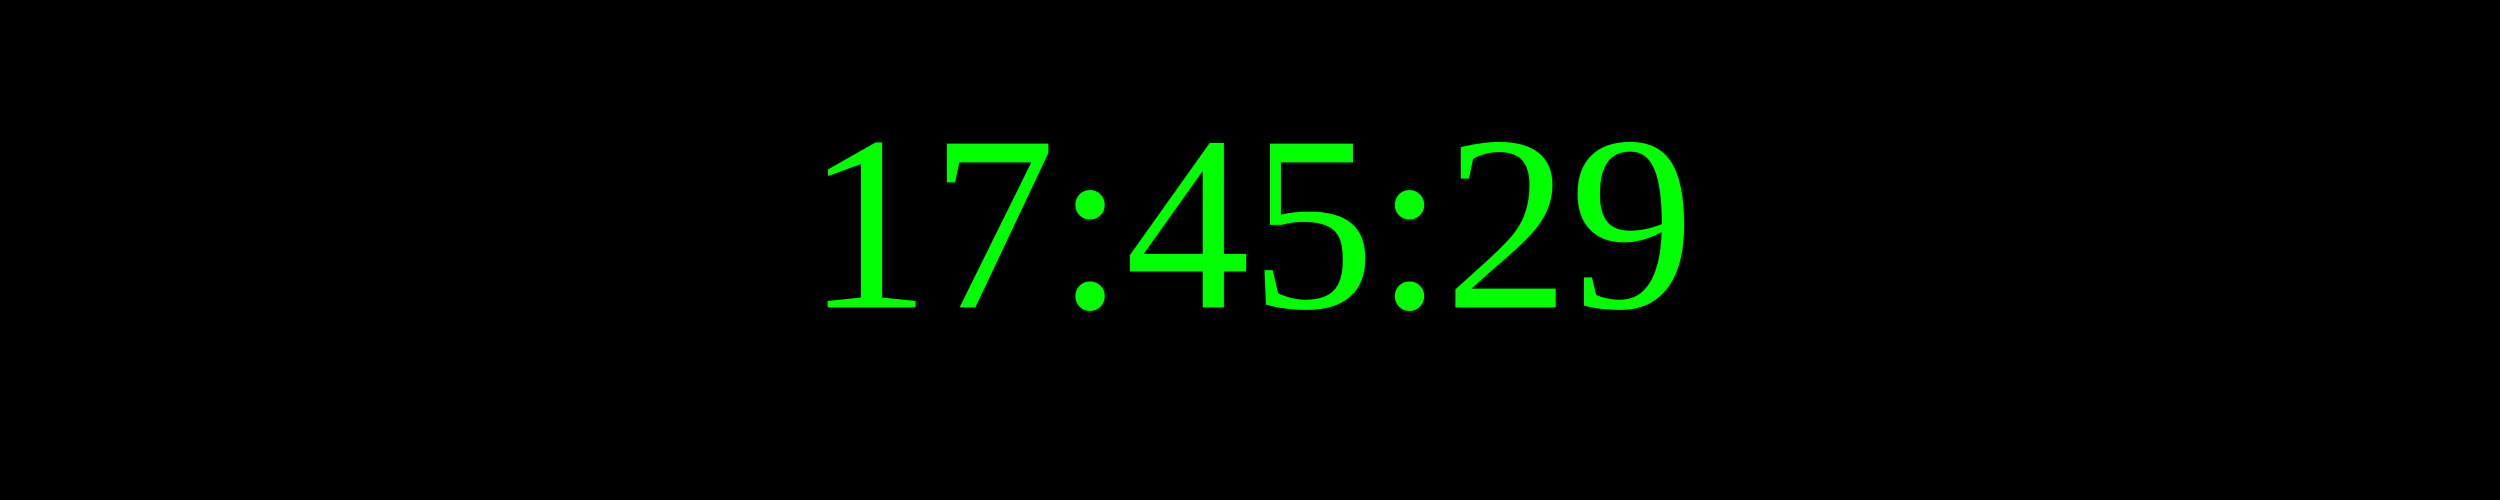
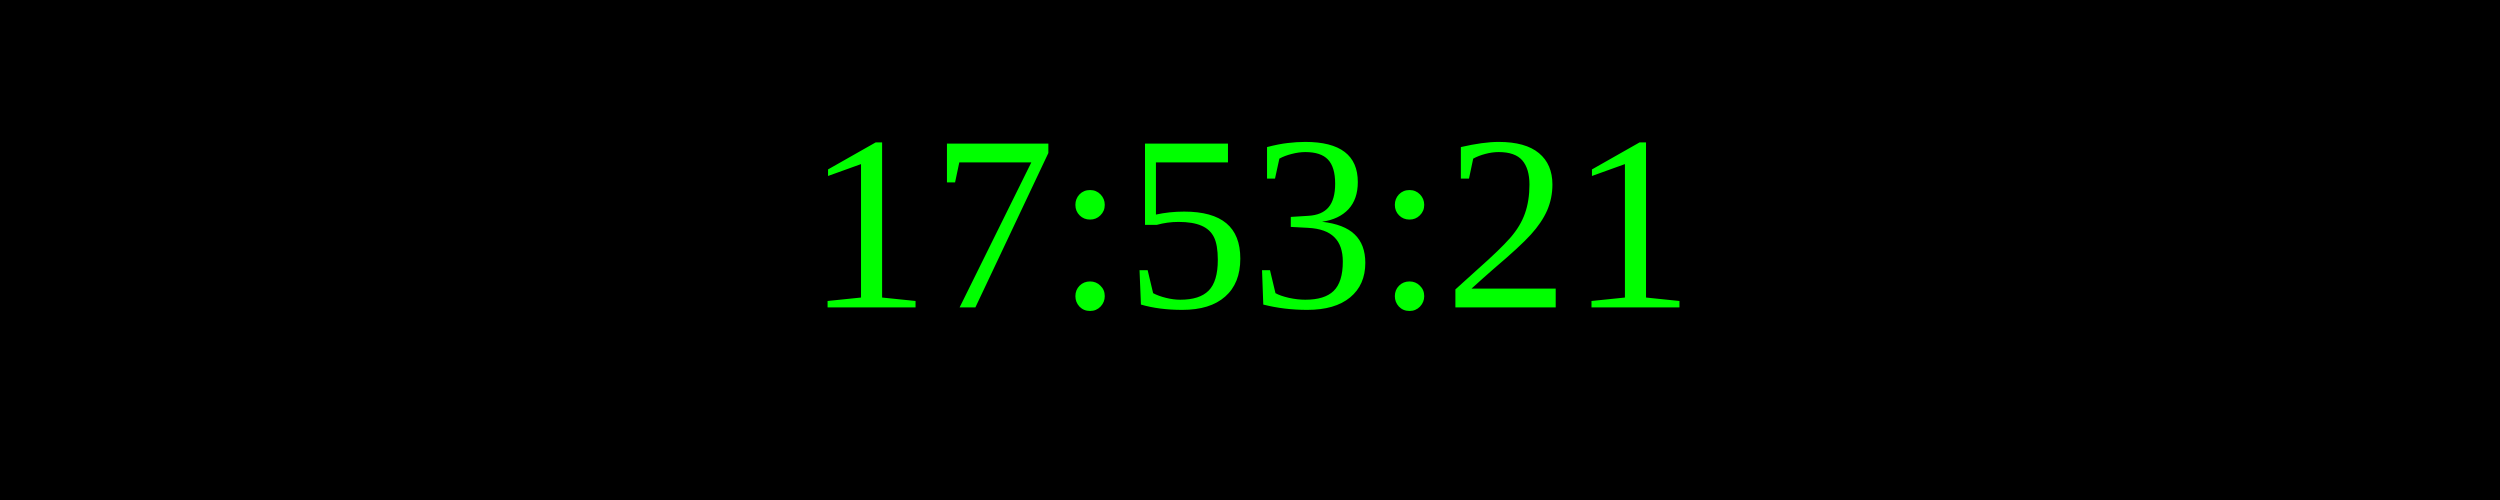
<svg xmlns="http://www.w3.org/2000/svg" width="250" height="50">
  <rect width="100%" height="100%" fill="black" />
  <text x="50%" y="50%" font-size="25" fill="lime" text-anchor="middle" dominant-baseline="middle">
- 17:45:29
+ 17:53:21
</text>
</svg>
